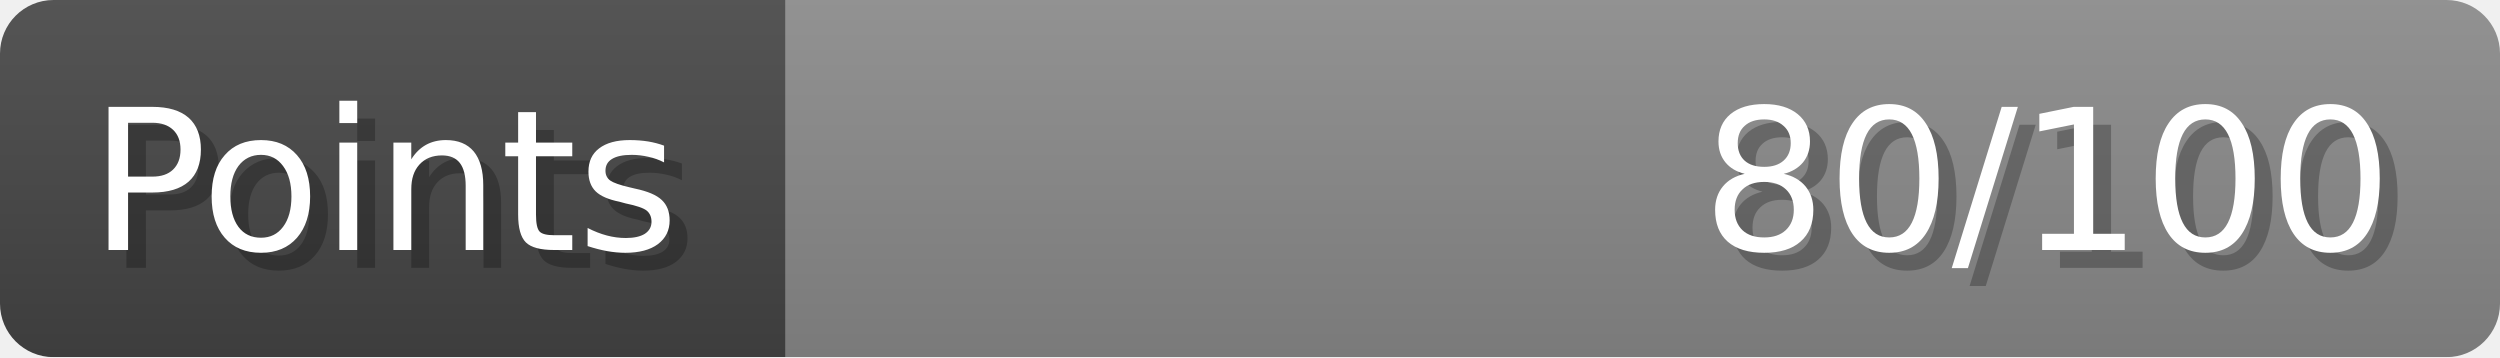
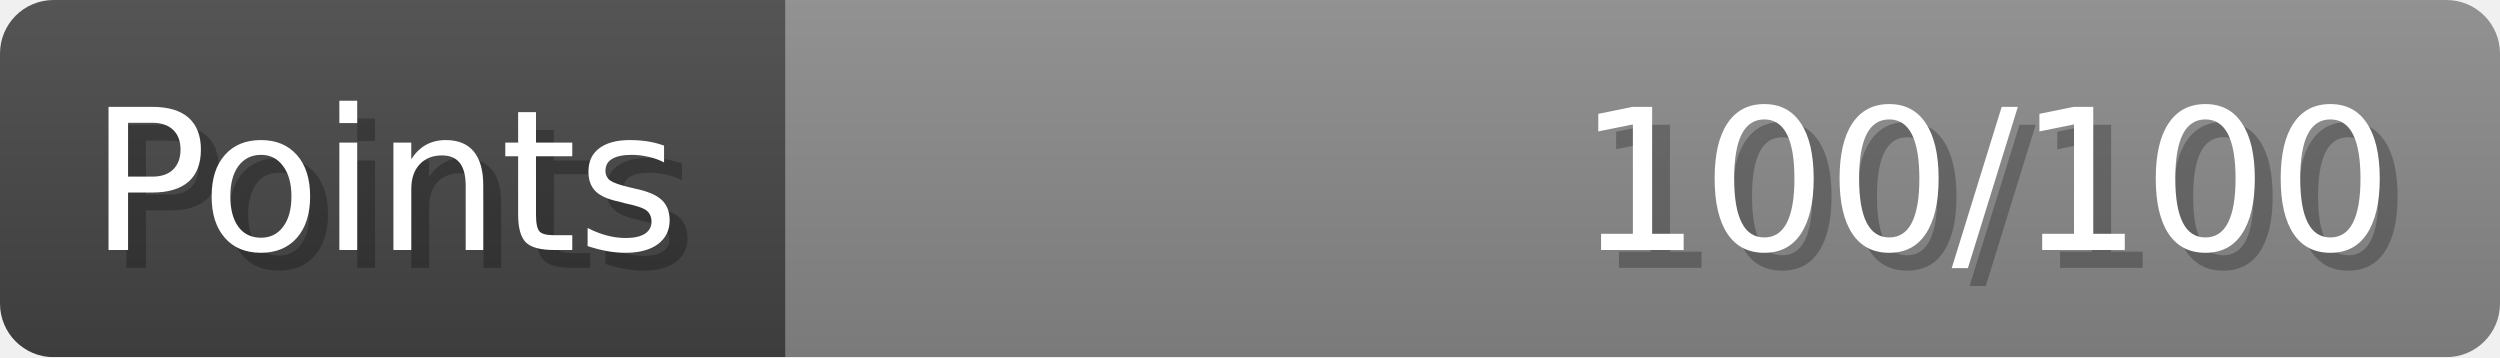
- <svg xmlns="http://www.w3.org/2000/svg" width="140px" height="20px" role="img" aria-label="Points: 80/100">
+ <svg xmlns="http://www.w3.org/2000/svg" width="140px" height="20px" role="img" aria-label="Points: 100/100">
  <linearGradient id="a" x2="0" y2="100%">
    <stop offset="0" stop-opacity=".1" stop-color="#EEE" />
    <stop offset="1" stop-opacity=".1" />
  </linearGradient>
  <mask id="m">
    <rect width="100%" height="100%" rx="3" fill="#FFF" />
  </mask>
  <g mask="url(#m)">
    <rect x="0" y="0" width="44" height="20" fill="#444" />
    <svg x="44" y="0" width="96" height="20">
      <rect width="100%" height="100%" fill="#888888" />
      <rect width="0%" height="100%" fill="#33CC11" transform="">
-         <animate attributeName="width" begin="0.5s" dur="600ms" from="0%" to="80%" repeatCount="1" fill="freeze" calcMode="spline" keyTimes="0; 1" keySplines="0.3, 0.61, 0.355, 1" />
+         <animate attributeName="width" begin="0.5s" dur="600ms" from="0%" to="100%" repeatCount="1" fill="freeze" calcMode="spline" keyTimes="0; 1" keySplines="0.3, 0.61, 0.355, 1" />
      </rect>
    </svg>
    <rect width="140" height="20" fill="url(#a)" />
  </g>
  <g aria-hidden="true" font-size="11" font-family="Verdana, DejaVu Sans, sans-serif" fill="#FFFFFF">
    <text x="6" y="15" fill="#000" opacity="0.25">Points</text>
    <text x="5" y="14">Points</text>
-     <text x="135" y="15" fill="#000" opacity="0.25" text-anchor="end">80/100</text>
-     <text x="134" y="14" text-anchor="end">80/100</text>
+     <text x="135" y="15" fill="#000" opacity="0.25" text-anchor="end">100/100</text>
+     <text x="134" y="14" text-anchor="end">100/100</text>
  </g>
</svg>
